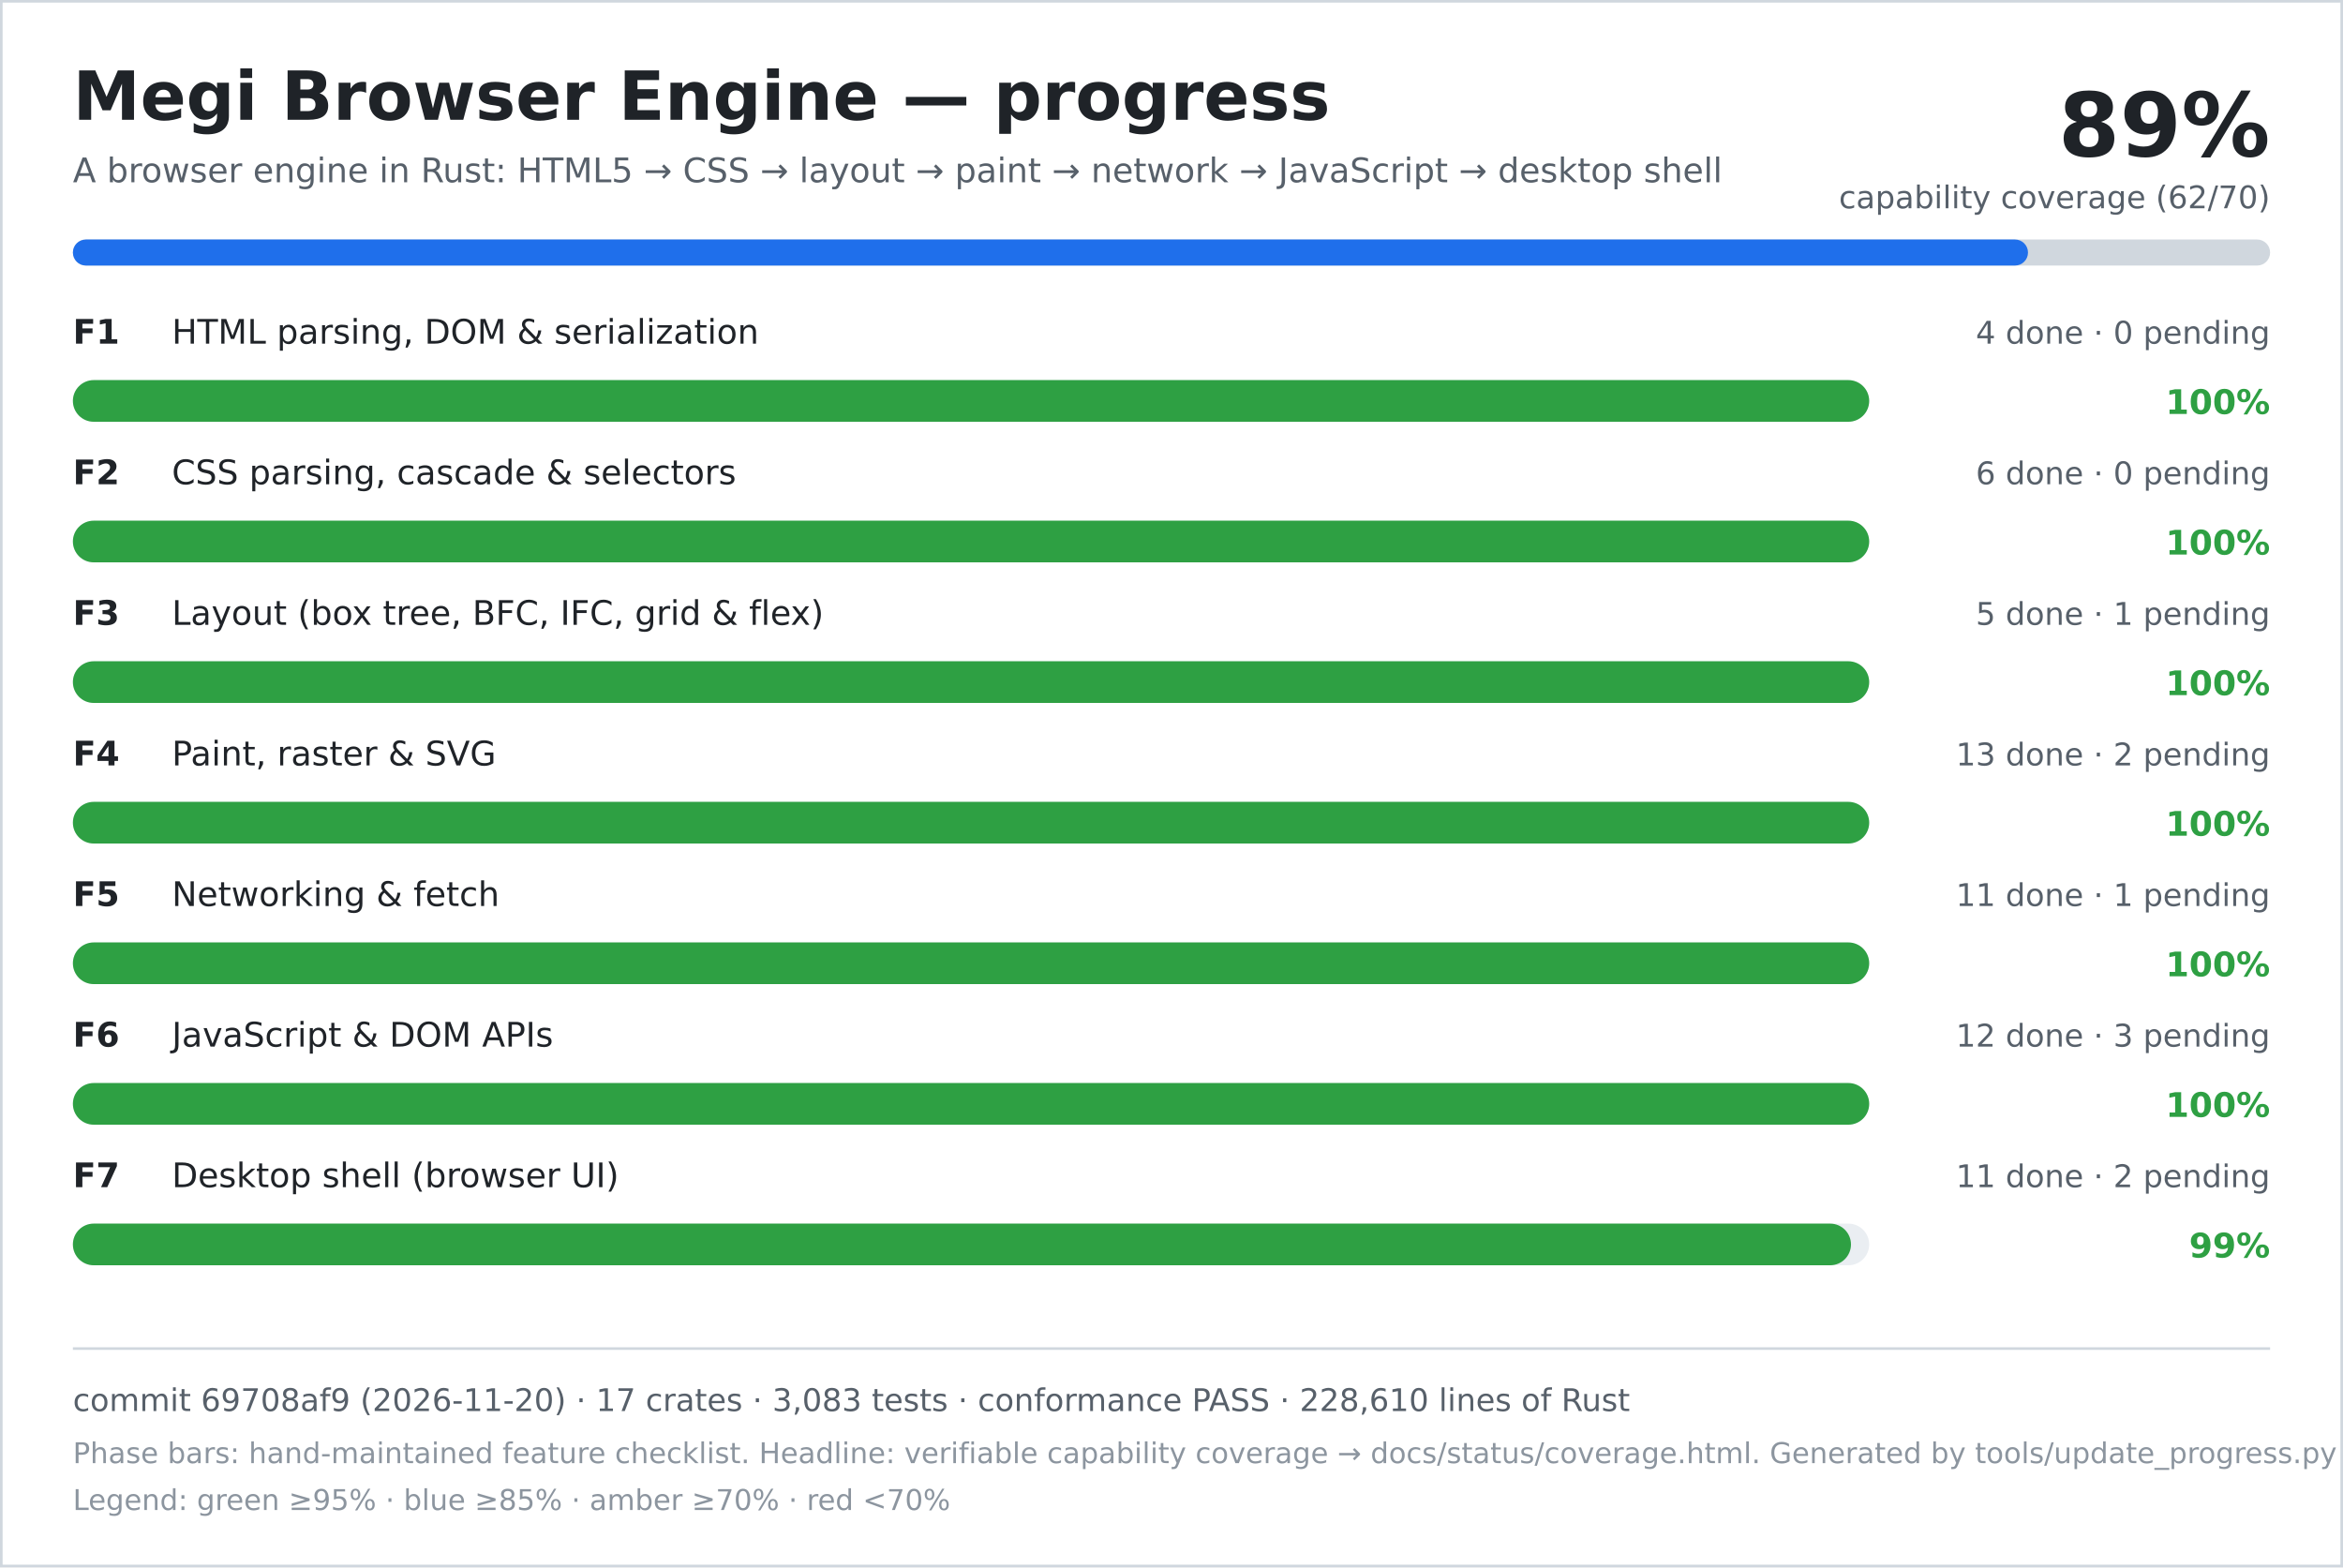
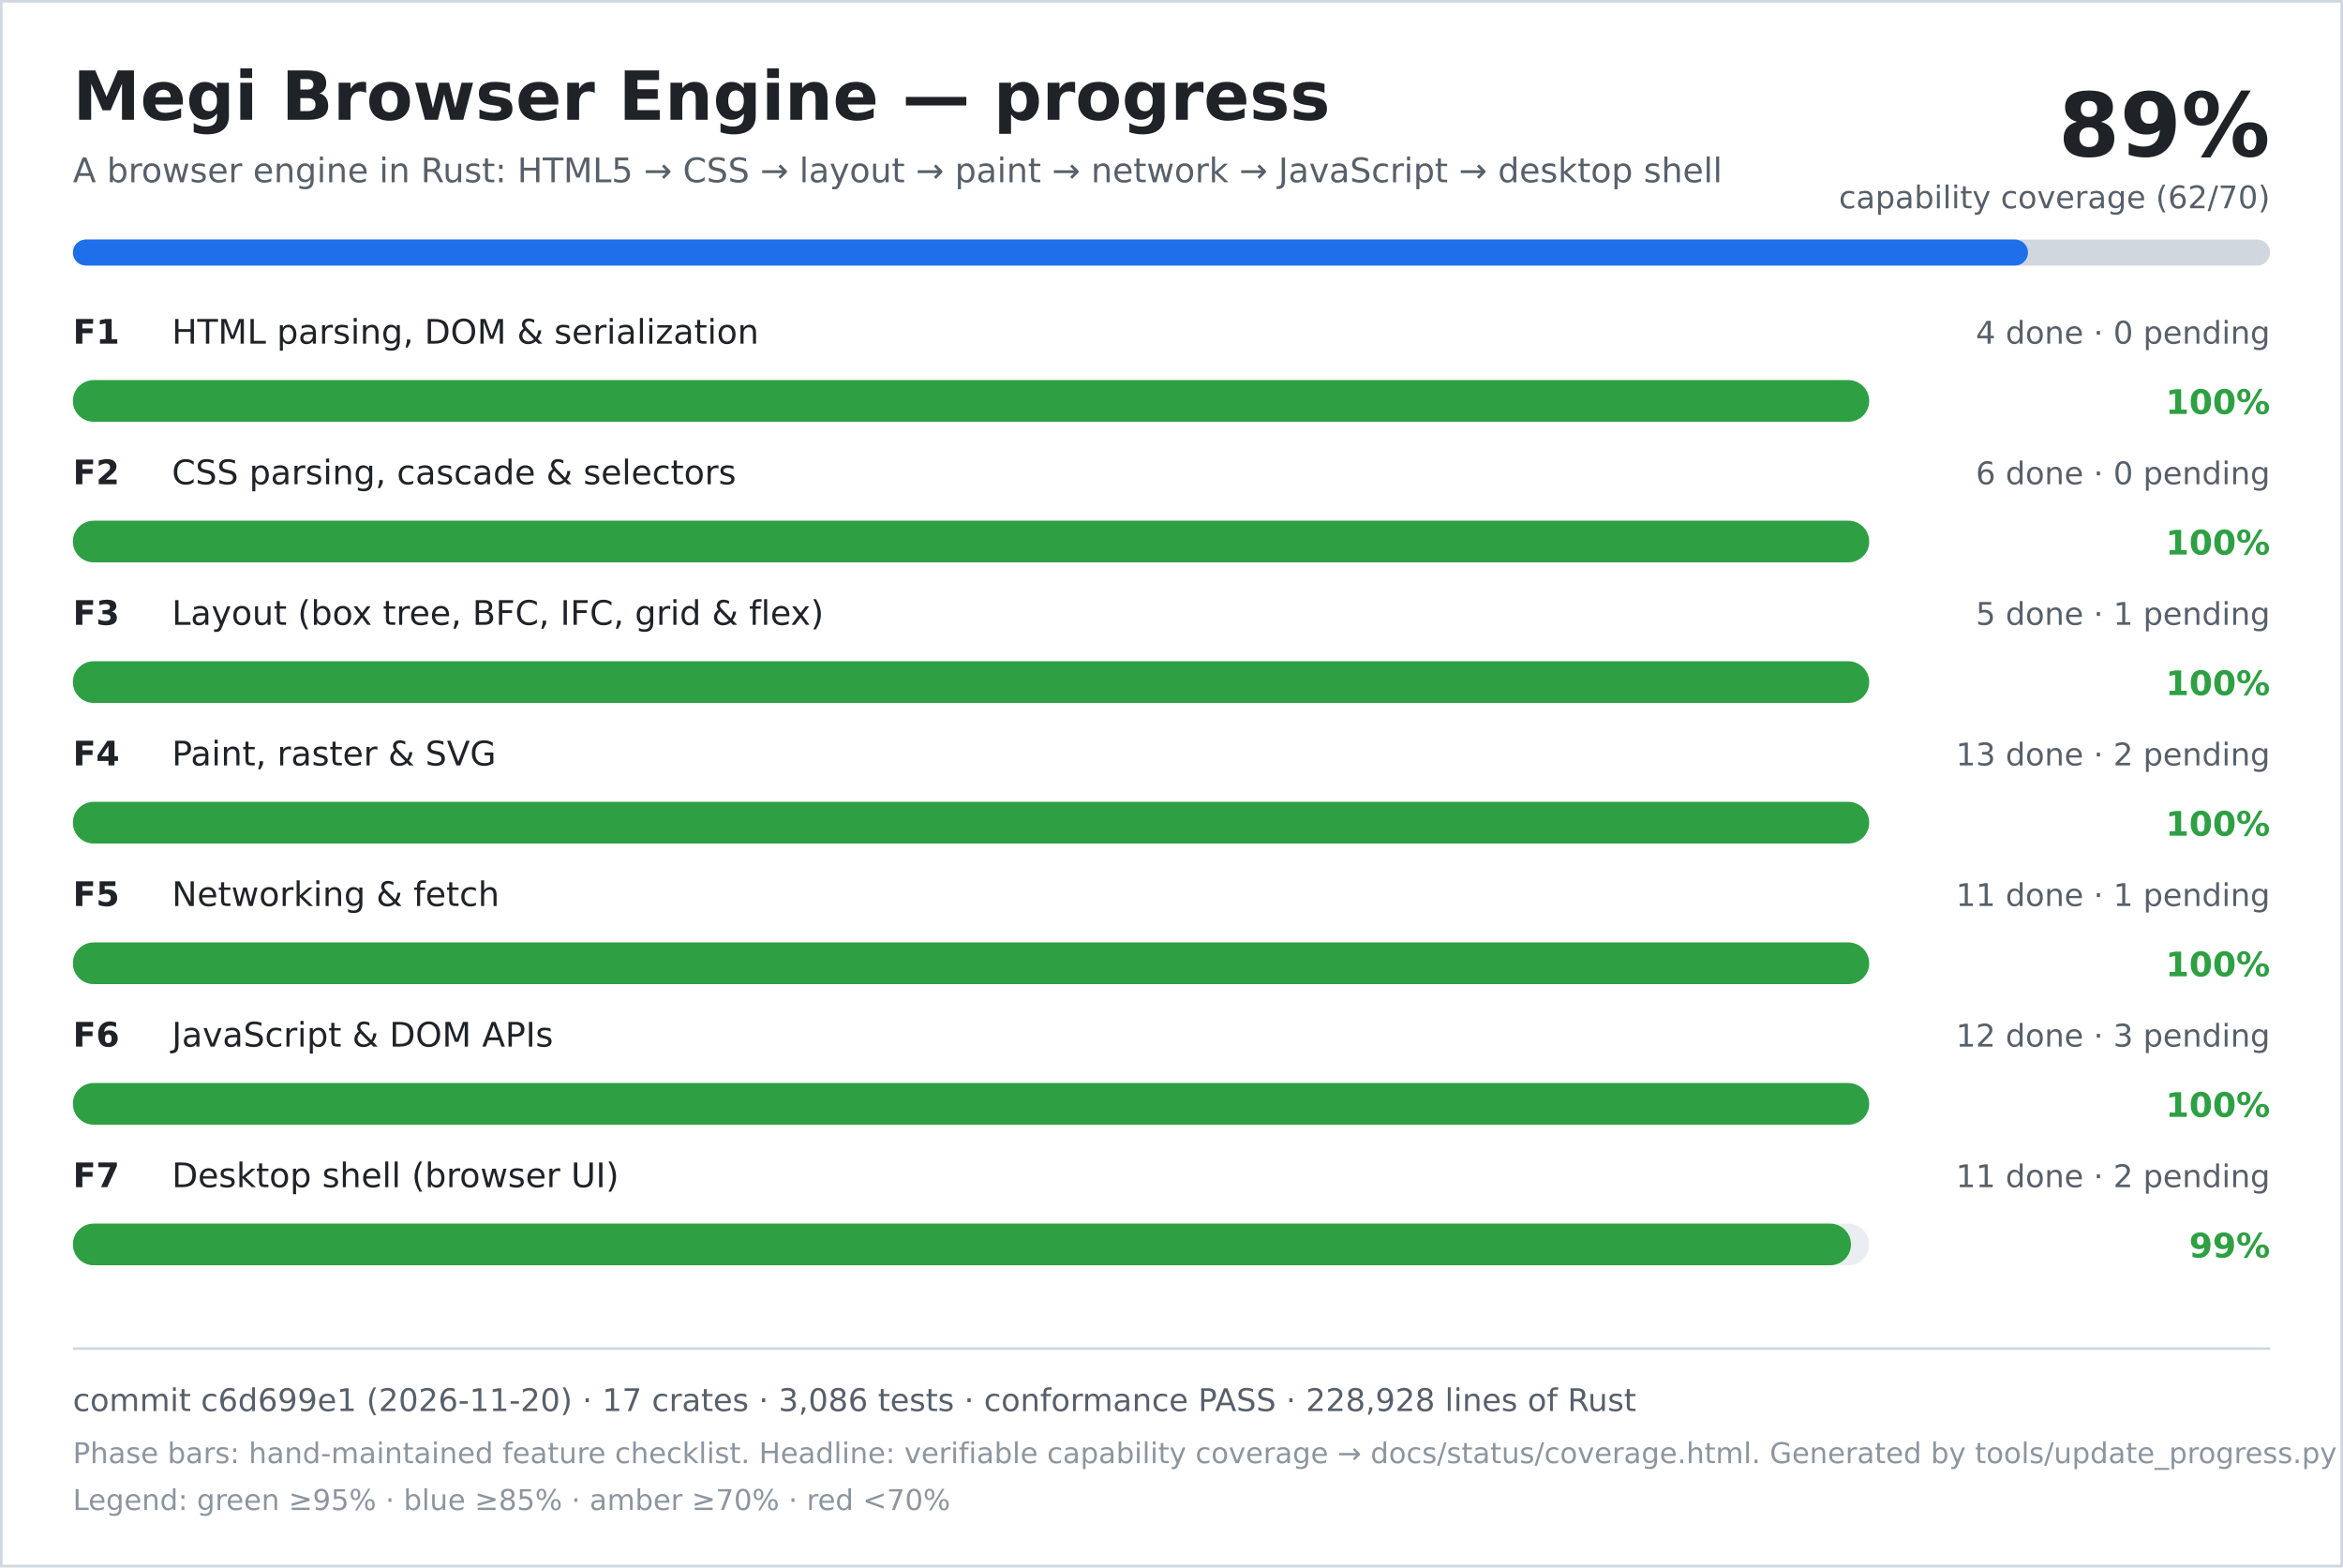
<svg xmlns="http://www.w3.org/2000/svg" width="900" height="602" viewBox="0 0 900 602" role="img" aria-labelledby="title desc">
  <rect width="900" height="602" fill="#ffffff" />
  <rect x="0.5" y="0.5" width="899" height="601" fill="none" stroke="#d0d7de" />
  <text x="28" y="46" font-family="DejaVu Sans, Verdana, sans-serif" font-size="26" font-weight="700" fill="#1f2328">Megi Browser Engine — progress</text>
  <text x="28" y="70" font-family="DejaVu Sans, Verdana, sans-serif" font-size="13" fill="#57606a">A browser engine in Rust: HTML5 → CSS → layout → paint → network → JavaScript → desktop shell</text>
  <text x="872" y="60" text-anchor="end" font-family="DejaVu Sans, Verdana, sans-serif" font-size="34" font-weight="700" fill="#1f2328">89%</text>
  <text x="872" y="80" text-anchor="end" font-family="DejaVu Sans, Verdana, sans-serif" font-size="12" fill="#57606a">capability coverage (62/70)</text>
  <rect x="28" y="92" width="844" height="10" rx="5" fill="#d0d7de" />
  <rect x="28" y="92" width="751" height="10" rx="5" fill="#1f6feb" />
  <text x="28" y="132" font-family="DejaVu Sans, Verdana, sans-serif" font-size="13" font-weight="700" fill="#1f2328">F1</text>
  <text x="66" y="132" font-family="DejaVu Sans, Verdana, sans-serif" font-size="13" fill="#1f2328">HTML parsing, DOM &amp; serialization</text>
  <text x="872" y="132" text-anchor="end" font-family="DejaVu Sans, Verdana, sans-serif" font-size="12" fill="#57606a">4 done · 0 pending</text>
  <rect x="28" y="146" width="690" height="16" rx="8" fill="#eaeef2" />
  <rect x="28" y="146" width="690" height="16" rx="8" fill="#2ea043" />
  <text x="872" y="159" text-anchor="end" font-family="DejaVu Sans, Verdana, sans-serif" font-size="13" font-weight="700" fill="#2ea043">100%</text>
  <text x="28" y="186" font-family="DejaVu Sans, Verdana, sans-serif" font-size="13" font-weight="700" fill="#1f2328">F2</text>
  <text x="66" y="186" font-family="DejaVu Sans, Verdana, sans-serif" font-size="13" fill="#1f2328">CSS parsing, cascade &amp; selectors</text>
  <text x="872" y="186" text-anchor="end" font-family="DejaVu Sans, Verdana, sans-serif" font-size="12" fill="#57606a">6 done · 0 pending</text>
  <rect x="28" y="200" width="690" height="16" rx="8" fill="#eaeef2" />
  <rect x="28" y="200" width="690" height="16" rx="8" fill="#2ea043" />
  <text x="872" y="213" text-anchor="end" font-family="DejaVu Sans, Verdana, sans-serif" font-size="13" font-weight="700" fill="#2ea043">100%</text>
  <text x="28" y="240" font-family="DejaVu Sans, Verdana, sans-serif" font-size="13" font-weight="700" fill="#1f2328">F3</text>
  <text x="66" y="240" font-family="DejaVu Sans, Verdana, sans-serif" font-size="13" fill="#1f2328">Layout (box tree, BFC, IFC, grid &amp; flex)</text>
  <text x="872" y="240" text-anchor="end" font-family="DejaVu Sans, Verdana, sans-serif" font-size="12" fill="#57606a">5 done · 1 pending</text>
  <rect x="28" y="254" width="690" height="16" rx="8" fill="#eaeef2" />
  <rect x="28" y="254" width="690" height="16" rx="8" fill="#2ea043" />
  <text x="872" y="267" text-anchor="end" font-family="DejaVu Sans, Verdana, sans-serif" font-size="13" font-weight="700" fill="#2ea043">100%</text>
  <text x="28" y="294" font-family="DejaVu Sans, Verdana, sans-serif" font-size="13" font-weight="700" fill="#1f2328">F4</text>
  <text x="66" y="294" font-family="DejaVu Sans, Verdana, sans-serif" font-size="13" fill="#1f2328">Paint, raster &amp; SVG</text>
  <text x="872" y="294" text-anchor="end" font-family="DejaVu Sans, Verdana, sans-serif" font-size="12" fill="#57606a">13 done · 2 pending</text>
  <rect x="28" y="308" width="690" height="16" rx="8" fill="#eaeef2" />
  <rect x="28" y="308" width="690" height="16" rx="8" fill="#2ea043" />
  <text x="872" y="321" text-anchor="end" font-family="DejaVu Sans, Verdana, sans-serif" font-size="13" font-weight="700" fill="#2ea043">100%</text>
  <text x="28" y="348" font-family="DejaVu Sans, Verdana, sans-serif" font-size="13" font-weight="700" fill="#1f2328">F5</text>
  <text x="66" y="348" font-family="DejaVu Sans, Verdana, sans-serif" font-size="13" fill="#1f2328">Networking &amp; fetch</text>
  <text x="872" y="348" text-anchor="end" font-family="DejaVu Sans, Verdana, sans-serif" font-size="12" fill="#57606a">11 done · 1 pending</text>
  <rect x="28" y="362" width="690" height="16" rx="8" fill="#eaeef2" />
  <rect x="28" y="362" width="690" height="16" rx="8" fill="#2ea043" />
  <text x="872" y="375" text-anchor="end" font-family="DejaVu Sans, Verdana, sans-serif" font-size="13" font-weight="700" fill="#2ea043">100%</text>
  <text x="28" y="402" font-family="DejaVu Sans, Verdana, sans-serif" font-size="13" font-weight="700" fill="#1f2328">F6</text>
  <text x="66" y="402" font-family="DejaVu Sans, Verdana, sans-serif" font-size="13" fill="#1f2328">JavaScript &amp; DOM APIs</text>
  <text x="872" y="402" text-anchor="end" font-family="DejaVu Sans, Verdana, sans-serif" font-size="12" fill="#57606a">12 done · 3 pending</text>
  <rect x="28" y="416" width="690" height="16" rx="8" fill="#eaeef2" />
  <rect x="28" y="416" width="690" height="16" rx="8" fill="#2ea043" />
  <text x="872" y="429" text-anchor="end" font-family="DejaVu Sans, Verdana, sans-serif" font-size="13" font-weight="700" fill="#2ea043">100%</text>
  <text x="28" y="456" font-family="DejaVu Sans, Verdana, sans-serif" font-size="13" font-weight="700" fill="#1f2328">F7</text>
  <text x="66" y="456" font-family="DejaVu Sans, Verdana, sans-serif" font-size="13" fill="#1f2328">Desktop shell (browser UI)</text>
  <text x="872" y="456" text-anchor="end" font-family="DejaVu Sans, Verdana, sans-serif" font-size="12" fill="#57606a">11 done · 2 pending</text>
  <rect x="28" y="470" width="690" height="16" rx="8" fill="#eaeef2" />
  <rect x="28" y="470" width="683" height="16" rx="8" fill="#2ea043" />
  <text x="872" y="483" text-anchor="end" font-family="DejaVu Sans, Verdana, sans-serif" font-size="13" font-weight="700" fill="#2ea043">99%</text>
  <line x1="28" y1="518" x2="872" y2="518" stroke="#d0d7de" />
-   <text x="28" y="542" font-family="DejaVu Sans, Verdana, sans-serif" font-size="12" fill="#57606a">commit 69708af9 (2026-11-20) · 17 crates · 3,083 tests · conformance PASS · 228,610 lines of Rust</text>
+   <text x="28" y="542" font-family="DejaVu Sans, Verdana, sans-serif" font-size="12" fill="#57606a">commit c6d699e1 (2026-11-20) · 17 crates · 3,086 tests · conformance PASS · 228,928 lines of Rust</text>
  <text x="28" y="562" font-family="DejaVu Sans, Verdana, sans-serif" font-size="11" fill="#8c959f">Phase bars: hand-maintained feature checklist. Headline: verifiable capability coverage → docs/status/coverage.html. Generated by tools/update_progress.py — do not edit.</text>
  <text x="28" y="580" font-family="DejaVu Sans, Verdana, sans-serif" font-size="11" fill="#8c959f">Legend: green ≥95% · blue ≥85% · amber ≥70% · red &lt;70%</text>
</svg>
